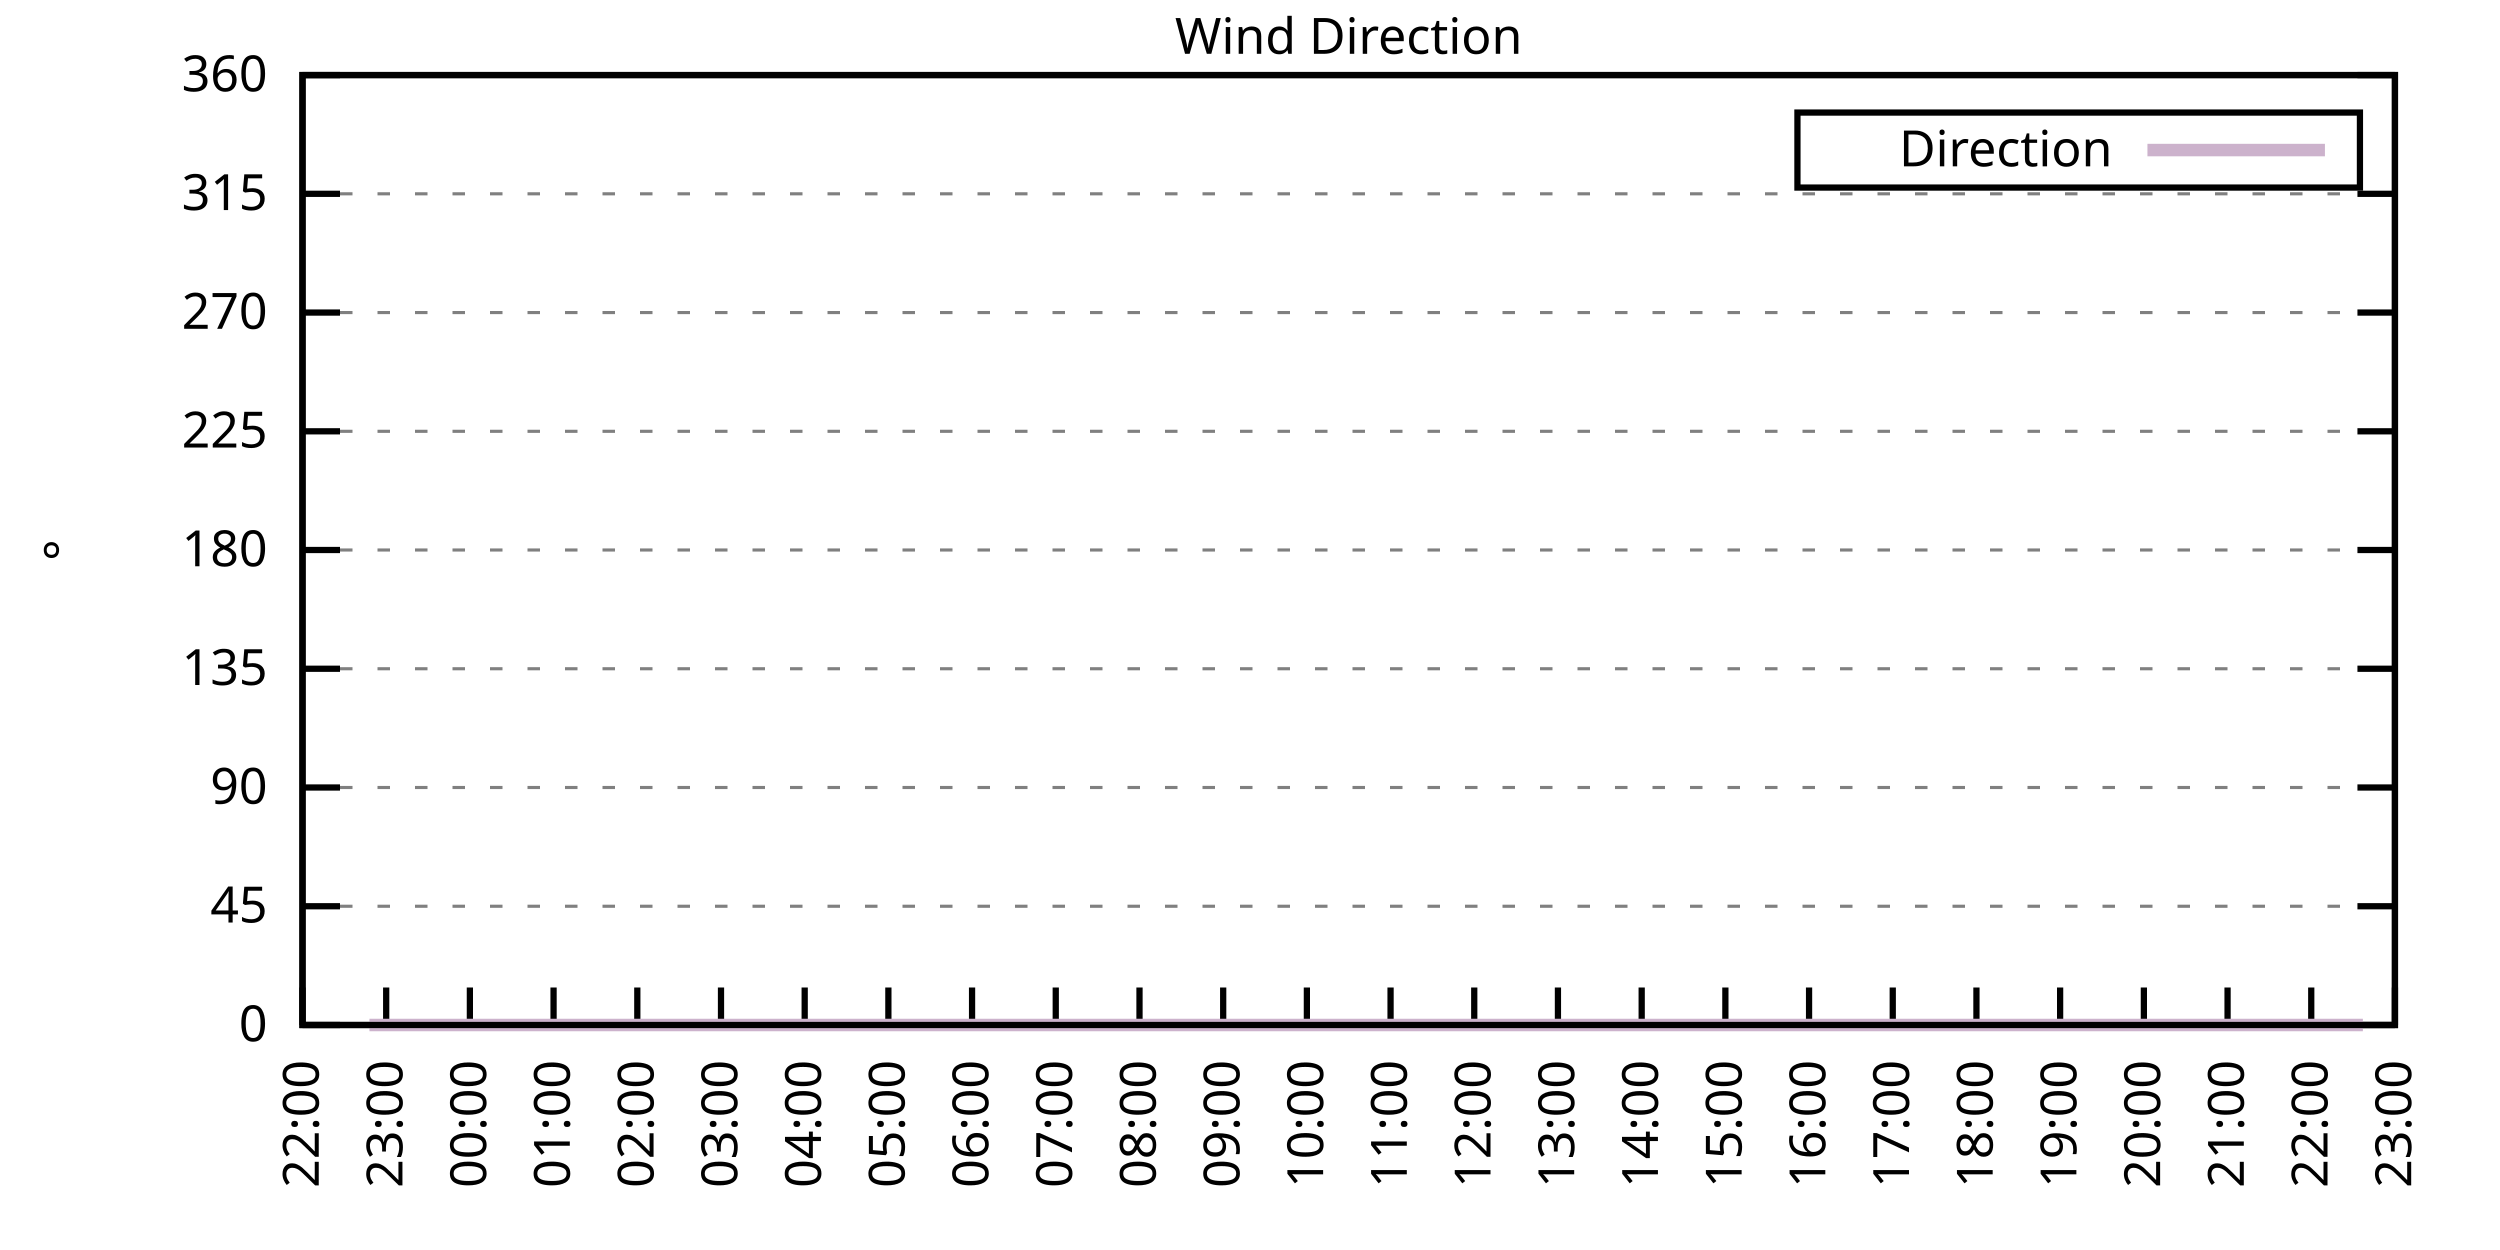
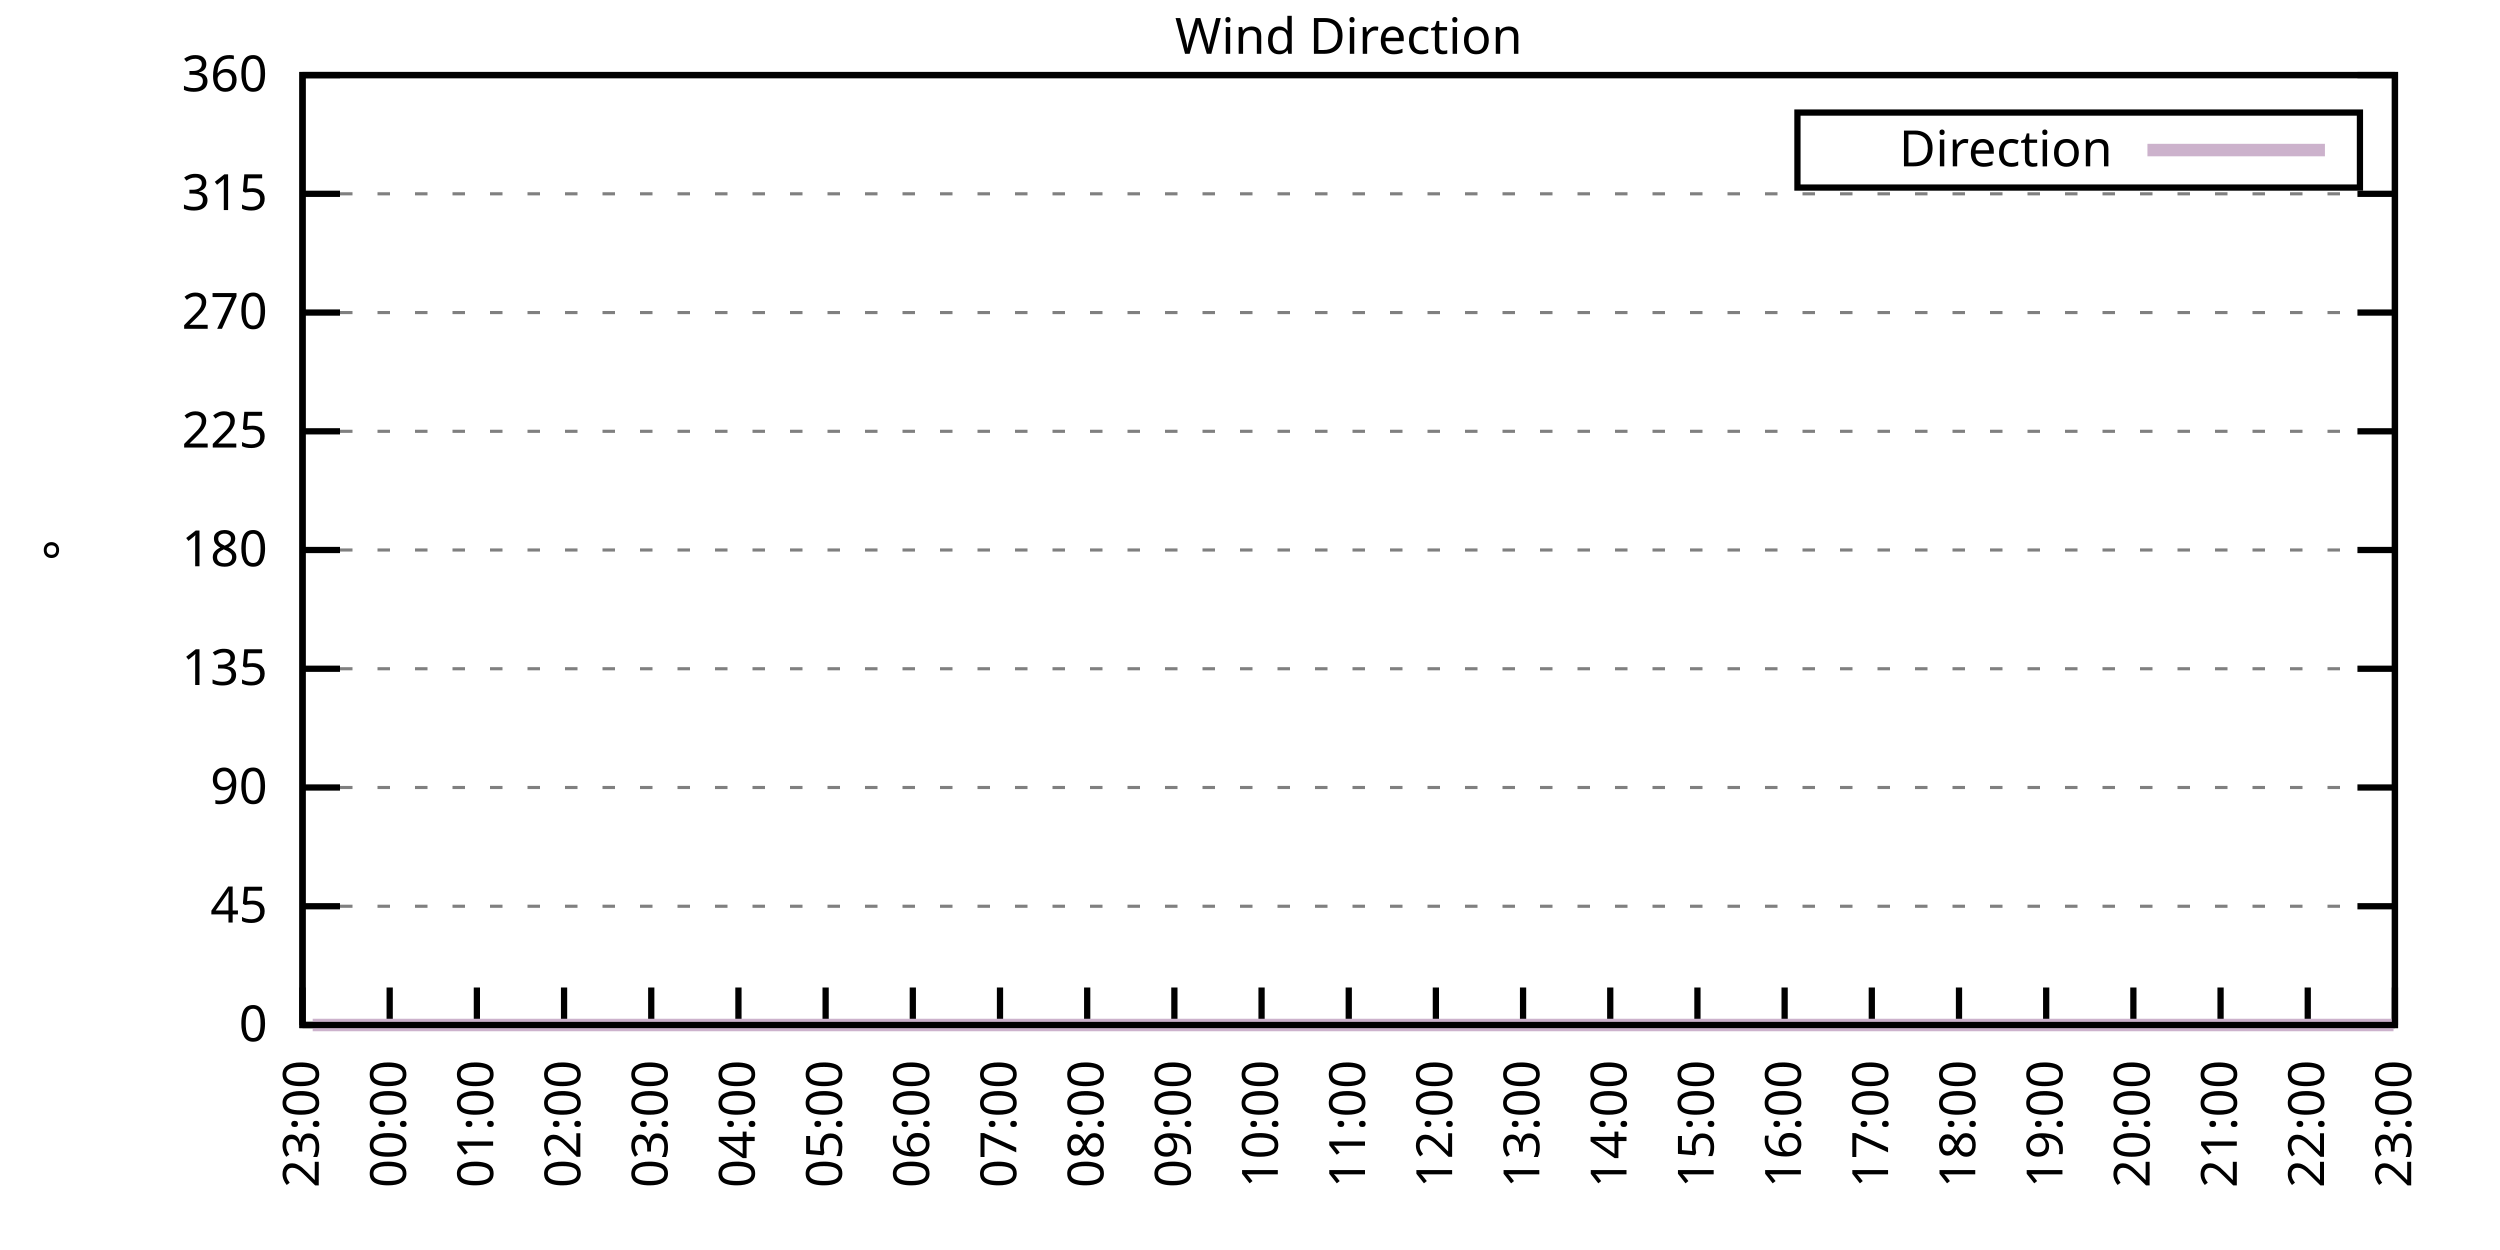
<svg xmlns="http://www.w3.org/2000/svg" xmlns:xlink="http://www.w3.org/1999/xlink" width="400" height="200" viewBox="0 0 400 200">
  <g id="gnuplot_canvas">
    <rect x="0" y="0" width="400" height="200" fill="none" />
    <defs>
      <circle id="gpDot" r="0.5" stroke-width="0.5" stroke="currentColor" />
      <path id="gpPt0" stroke-width="0.333" stroke="currentColor" d="M-1,0 h2 M0,-1 v2" />
      <path id="gpPt1" stroke-width="0.333" stroke="currentColor" d="M-1,-1 L1,1 M1,-1 L-1,1" />
      <path id="gpPt2" stroke-width="0.333" stroke="currentColor" d="M-1,0 L1,0 M0,-1 L0,1 M-1,-1 L1,1 M-1,1 L1,-1" />
      <rect id="gpPt3" stroke-width="0.333" stroke="currentColor" x="-1" y="-1" width="2" height="2" />
      <rect id="gpPt4" stroke-width="0.333" stroke="currentColor" fill="currentColor" x="-1" y="-1" width="2" height="2" />
      <circle id="gpPt5" stroke-width="0.333" stroke="currentColor" cx="0" cy="0" r="1" />
      <use xlink:href="#gpPt5" id="gpPt6" fill="currentColor" stroke="none" />
      <path id="gpPt7" stroke-width="0.333" stroke="currentColor" d="M0,-1.33 L-1.33,0.67 L1.33,0.67 z" />
      <use xlink:href="#gpPt7" id="gpPt8" fill="currentColor" stroke="none" />
      <use xlink:href="#gpPt7" id="gpPt9" stroke="currentColor" transform="rotate(180)" />
      <use xlink:href="#gpPt9" id="gpPt10" fill="currentColor" stroke="none" />
      <use xlink:href="#gpPt3" id="gpPt11" stroke="currentColor" transform="rotate(45)" />
      <use xlink:href="#gpPt11" id="gpPt12" fill="currentColor" stroke="none" />
      <path id="gpPt13" stroke-width="0.333" stroke="currentColor" d="M0,1.330 L1.265,0.411 L0.782,-1.067 L-0.782,-1.076 L-1.265,0.411 z" />
      <use xlink:href="#gpPt13" id="gpPt14" fill="currentColor" stroke="none" />
      <filter id="textbox" filterUnits="objectBoundingBox" x="0" y="0" height="1" width="1">
        <feFlood flood-color="white" flood-opacity="1" result="bgnd" />
        <feComposite in="SourceGraphic" in2="bgnd" operator="atop" />
      </filter>
      <filter id="greybox" filterUnits="objectBoundingBox" x="0" y="0" height="1" width="1">
        <feFlood flood-color="lightgrey" flood-opacity="1" result="grey" />
        <feComposite in="SourceGraphic" in2="grey" operator="atop" />
      </filter>
    </defs>
    <g fill="none" color="white" stroke="currentColor" stroke-width="1.00" stroke-linecap="butt" stroke-linejoin="miter">
</g>
    <g fill="none" color="black" stroke="currentColor" stroke-width="1.00" stroke-linecap="butt" stroke-linejoin="miter">
      <g stroke="none" shape-rendering="crispEdges">
        <polygon fill="rgb(255, 255, 255)" points="48.40,164.00 383.18,164.00 383.18,12.02 48.40,12.02 " />
      </g>
    </g>
    <g fill="none" color="black" stroke="currentColor" stroke-width="1.00" stroke-linecap="butt" stroke-linejoin="miter">
</g>
    <g fill="none" color="black" stroke="black" stroke-width="0.50" stroke-linecap="butt" stroke-linejoin="miter">
</g>
    <g fill="none" color="gray" stroke="currentColor" stroke-width="0.50" stroke-linecap="butt" stroke-linejoin="miter">
      <path stroke="gray" stroke-dasharray="2,4" class="gridline" d="M48.40,164.00 L383.19,164.00  " />
    </g>
    <g fill="none" color="gray" stroke="gray" stroke-width="1.00" stroke-linecap="butt" stroke-linejoin="miter">
</g>
    <g fill="none" color="black" stroke="currentColor" stroke-width="1.00" stroke-linecap="butt" stroke-linejoin="miter">
      <path stroke="black" d="M48.40,164.00 L54.40,164.00 M383.19,164.00 L377.19,164.00  " />
      <g transform="translate(42.80,166.60)" stroke="none" fill="black" font-family="Sans" font-size="8.00" text-anchor="end">
        <text>
          <tspan font-family="Sans"> 0</tspan>
        </text>
      </g>
    </g>
    <g fill="none" color="black" stroke="currentColor" stroke-width="1.00" stroke-linecap="butt" stroke-linejoin="miter">
</g>
    <g fill="none" color="black" stroke="black" stroke-width="0.50" stroke-linecap="butt" stroke-linejoin="miter">
</g>
    <g fill="none" color="gray" stroke="currentColor" stroke-width="0.50" stroke-linecap="butt" stroke-linejoin="miter">
      <path stroke="gray" stroke-dasharray="2,4" class="gridline" d="M48.40,145.00 L383.19,145.00  " />
    </g>
    <g fill="none" color="gray" stroke="gray" stroke-width="1.00" stroke-linecap="butt" stroke-linejoin="miter">
</g>
    <g fill="none" color="black" stroke="currentColor" stroke-width="1.00" stroke-linecap="butt" stroke-linejoin="miter">
      <path stroke="black" d="M48.40,145.00 L54.40,145.00 M383.19,145.00 L377.19,145.00  " />
      <g transform="translate(42.80,147.60)" stroke="none" fill="black" font-family="Sans" font-size="8.00" text-anchor="end">
        <text>
          <tspan font-family="Sans"> 45</tspan>
        </text>
      </g>
    </g>
    <g fill="none" color="black" stroke="currentColor" stroke-width="1.00" stroke-linecap="butt" stroke-linejoin="miter">
</g>
    <g fill="none" color="black" stroke="black" stroke-width="0.50" stroke-linecap="butt" stroke-linejoin="miter">
</g>
    <g fill="none" color="gray" stroke="currentColor" stroke-width="0.50" stroke-linecap="butt" stroke-linejoin="miter">
      <path stroke="gray" stroke-dasharray="2,4" class="gridline" d="M48.40,126.00 L383.19,126.00  " />
    </g>
    <g fill="none" color="gray" stroke="gray" stroke-width="1.00" stroke-linecap="butt" stroke-linejoin="miter">
</g>
    <g fill="none" color="black" stroke="currentColor" stroke-width="1.00" stroke-linecap="butt" stroke-linejoin="miter">
      <path stroke="black" d="M48.40,126.00 L54.40,126.00 M383.19,126.00 L377.19,126.00  " />
      <g transform="translate(42.80,128.60)" stroke="none" fill="black" font-family="Sans" font-size="8.00" text-anchor="end">
        <text>
          <tspan font-family="Sans"> 90</tspan>
        </text>
      </g>
    </g>
    <g fill="none" color="black" stroke="currentColor" stroke-width="1.00" stroke-linecap="butt" stroke-linejoin="miter">
</g>
    <g fill="none" color="black" stroke="black" stroke-width="0.50" stroke-linecap="butt" stroke-linejoin="miter">
</g>
    <g fill="none" color="gray" stroke="currentColor" stroke-width="0.50" stroke-linecap="butt" stroke-linejoin="miter">
      <path stroke="gray" stroke-dasharray="2,4" class="gridline" d="M48.40,107.00 L383.19,107.00  " />
    </g>
    <g fill="none" color="gray" stroke="gray" stroke-width="1.00" stroke-linecap="butt" stroke-linejoin="miter">
</g>
    <g fill="none" color="black" stroke="currentColor" stroke-width="1.00" stroke-linecap="butt" stroke-linejoin="miter">
      <path stroke="black" d="M48.40,107.00 L54.40,107.00 M383.19,107.00 L377.19,107.00  " />
      <g transform="translate(42.80,109.60)" stroke="none" fill="black" font-family="Sans" font-size="8.00" text-anchor="end">
        <text>
          <tspan font-family="Sans"> 135</tspan>
        </text>
      </g>
    </g>
    <g fill="none" color="black" stroke="currentColor" stroke-width="1.00" stroke-linecap="butt" stroke-linejoin="miter">
</g>
    <g fill="none" color="black" stroke="black" stroke-width="0.50" stroke-linecap="butt" stroke-linejoin="miter">
</g>
    <g fill="none" color="gray" stroke="currentColor" stroke-width="0.50" stroke-linecap="butt" stroke-linejoin="miter">
      <path stroke="gray" stroke-dasharray="2,4" class="gridline" d="M48.40,88.00 L383.19,88.00  " />
    </g>
    <g fill="none" color="gray" stroke="gray" stroke-width="1.00" stroke-linecap="butt" stroke-linejoin="miter">
</g>
    <g fill="none" color="black" stroke="currentColor" stroke-width="1.00" stroke-linecap="butt" stroke-linejoin="miter">
      <path stroke="black" d="M48.40,88.00 L54.40,88.00 M383.19,88.00 L377.19,88.00  " />
      <g transform="translate(42.80,90.60)" stroke="none" fill="black" font-family="Sans" font-size="8.00" text-anchor="end">
        <text>
          <tspan font-family="Sans"> 180</tspan>
        </text>
      </g>
    </g>
    <g fill="none" color="black" stroke="currentColor" stroke-width="1.00" stroke-linecap="butt" stroke-linejoin="miter">
</g>
    <g fill="none" color="black" stroke="black" stroke-width="0.50" stroke-linecap="butt" stroke-linejoin="miter">
</g>
    <g fill="none" color="gray" stroke="currentColor" stroke-width="0.50" stroke-linecap="butt" stroke-linejoin="miter">
      <path stroke="gray" stroke-dasharray="2,4" class="gridline" d="M48.40,69.01 L383.19,69.01  " />
    </g>
    <g fill="none" color="gray" stroke="gray" stroke-width="1.00" stroke-linecap="butt" stroke-linejoin="miter">
</g>
    <g fill="none" color="black" stroke="currentColor" stroke-width="1.00" stroke-linecap="butt" stroke-linejoin="miter">
      <path stroke="black" d="M48.40,69.01 L54.40,69.01 M383.19,69.01 L377.19,69.01  " />
      <g transform="translate(42.80,71.61)" stroke="none" fill="black" font-family="Sans" font-size="8.00" text-anchor="end">
        <text>
          <tspan font-family="Sans"> 225</tspan>
        </text>
      </g>
    </g>
    <g fill="none" color="black" stroke="currentColor" stroke-width="1.00" stroke-linecap="butt" stroke-linejoin="miter">
</g>
    <g fill="none" color="black" stroke="black" stroke-width="0.50" stroke-linecap="butt" stroke-linejoin="miter">
</g>
    <g fill="none" color="gray" stroke="currentColor" stroke-width="0.50" stroke-linecap="butt" stroke-linejoin="miter">
      <path stroke="gray" stroke-dasharray="2,4" class="gridline" d="M48.40,50.01 L383.19,50.01  " />
    </g>
    <g fill="none" color="gray" stroke="gray" stroke-width="1.00" stroke-linecap="butt" stroke-linejoin="miter">
</g>
    <g fill="none" color="black" stroke="currentColor" stroke-width="1.00" stroke-linecap="butt" stroke-linejoin="miter">
      <path stroke="black" d="M48.40,50.01 L54.40,50.01 M383.19,50.01 L377.19,50.01  " />
      <g transform="translate(42.80,52.61)" stroke="none" fill="black" font-family="Sans" font-size="8.00" text-anchor="end">
        <text>
          <tspan font-family="Sans"> 270</tspan>
        </text>
      </g>
    </g>
    <g fill="none" color="black" stroke="currentColor" stroke-width="1.00" stroke-linecap="butt" stroke-linejoin="miter">
</g>
    <g fill="none" color="black" stroke="black" stroke-width="0.50" stroke-linecap="butt" stroke-linejoin="miter">
</g>
    <g fill="none" color="gray" stroke="currentColor" stroke-width="0.50" stroke-linecap="butt" stroke-linejoin="miter">
      <path stroke="gray" stroke-dasharray="2,4" class="gridline" d="M48.40,31.01 L383.19,31.01  " />
    </g>
    <g fill="none" color="gray" stroke="gray" stroke-width="1.00" stroke-linecap="butt" stroke-linejoin="miter">
</g>
    <g fill="none" color="black" stroke="currentColor" stroke-width="1.00" stroke-linecap="butt" stroke-linejoin="miter">
      <path stroke="black" d="M48.40,31.01 L54.40,31.01 M383.19,31.01 L377.19,31.01  " />
      <g transform="translate(42.80,33.61)" stroke="none" fill="black" font-family="Sans" font-size="8.00" text-anchor="end">
        <text>
          <tspan font-family="Sans"> 315</tspan>
        </text>
      </g>
    </g>
    <g fill="none" color="black" stroke="currentColor" stroke-width="1.00" stroke-linecap="butt" stroke-linejoin="miter">
</g>
    <g fill="none" color="black" stroke="black" stroke-width="0.50" stroke-linecap="butt" stroke-linejoin="miter">
</g>
    <g fill="none" color="gray" stroke="currentColor" stroke-width="0.50" stroke-linecap="butt" stroke-linejoin="miter">
      <path stroke="gray" stroke-dasharray="2,4" class="gridline" d="M48.40,12.01 L383.19,12.01  " />
    </g>
    <g fill="none" color="gray" stroke="gray" stroke-width="1.00" stroke-linecap="butt" stroke-linejoin="miter">
</g>
    <g fill="none" color="black" stroke="currentColor" stroke-width="1.00" stroke-linecap="butt" stroke-linejoin="miter">
      <path stroke="black" d="M48.40,12.01 L54.40,12.01 M383.19,12.01 L377.19,12.01  " />
      <g transform="translate(42.80,14.61)" stroke="none" fill="black" font-family="Sans" font-size="8.00" text-anchor="end">
        <text>
          <tspan font-family="Sans"> 360</tspan>
        </text>
      </g>
    </g>
    <g fill="none" color="black" stroke="currentColor" stroke-width="1.00" stroke-linecap="butt" stroke-linejoin="miter">
      <path stroke="black" d="M48.40,164.00 L48.40,158.00  " />
      <g transform="translate(51.00,169.60) rotate(270.00)" stroke="none" fill="black" font-family="Sans" font-size="8.00" text-anchor="end">
        <text>
-           <tspan font-family="Sans">22:00</tspan>
-         </text>
-       </g>
-     </g>
-     <g fill="none" color="black" stroke="currentColor" stroke-width="1.00" stroke-linecap="butt" stroke-linejoin="miter">
-       <path stroke="black" d="M61.79,164.00 L61.79,158.00  " />
-       <g transform="translate(64.39,169.60) rotate(270.00)" stroke="none" fill="black" font-family="Sans" font-size="8.00" text-anchor="end">
-         <text>
          <tspan font-family="Sans">23:00</tspan>
        </text>
      </g>
    </g>
    <g fill="none" color="black" stroke="currentColor" stroke-width="1.00" stroke-linecap="butt" stroke-linejoin="miter">
-       <path stroke="black" d="M75.18,164.00 L75.18,158.00  " />
-       <g transform="translate(77.78,169.60) rotate(270.00)" stroke="none" fill="black" font-family="Sans" font-size="8.00" text-anchor="end">
+       <path stroke="black" d="M62.35,164.00 L62.35,158.00  " />
+       <g transform="translate(64.95,169.60) rotate(270.00)" stroke="none" fill="black" font-family="Sans" font-size="8.00" text-anchor="end">
        <text>
          <tspan font-family="Sans">00:00</tspan>
        </text>
      </g>
    </g>
    <g fill="none" color="black" stroke="currentColor" stroke-width="1.00" stroke-linecap="butt" stroke-linejoin="miter">
-       <path stroke="black" d="M88.57,164.00 L88.57,158.00  " />
-       <g transform="translate(91.17,169.60) rotate(270.00)" stroke="none" fill="black" font-family="Sans" font-size="8.00" text-anchor="end">
+       <path stroke="black" d="M76.30,164.00 L76.30,158.00  " />
+       <g transform="translate(78.90,169.60) rotate(270.00)" stroke="none" fill="black" font-family="Sans" font-size="8.00" text-anchor="end">
        <text>
          <tspan font-family="Sans">01:00</tspan>
        </text>
      </g>
    </g>
    <g fill="none" color="black" stroke="currentColor" stroke-width="1.00" stroke-linecap="butt" stroke-linejoin="miter">
-       <path stroke="black" d="M101.97,164.00 L101.97,158.00  " />
-       <g transform="translate(104.57,169.60) rotate(270.00)" stroke="none" fill="black" font-family="Sans" font-size="8.00" text-anchor="end">
+       <path stroke="black" d="M90.25,164.00 L90.25,158.00  " />
+       <g transform="translate(92.85,169.60) rotate(270.00)" stroke="none" fill="black" font-family="Sans" font-size="8.00" text-anchor="end">
        <text>
          <tspan font-family="Sans">02:00</tspan>
        </text>
      </g>
    </g>
    <g fill="none" color="black" stroke="currentColor" stroke-width="1.00" stroke-linecap="butt" stroke-linejoin="miter">
-       <path stroke="black" d="M115.36,164.00 L115.36,158.00  " />
-       <g transform="translate(117.96,169.60) rotate(270.00)" stroke="none" fill="black" font-family="Sans" font-size="8.00" text-anchor="end">
+       <path stroke="black" d="M104.20,164.00 L104.20,158.00  " />
+       <g transform="translate(106.80,169.60) rotate(270.00)" stroke="none" fill="black" font-family="Sans" font-size="8.00" text-anchor="end">
        <text>
          <tspan font-family="Sans">03:00</tspan>
        </text>
      </g>
    </g>
    <g fill="none" color="black" stroke="currentColor" stroke-width="1.00" stroke-linecap="butt" stroke-linejoin="miter">
-       <path stroke="black" d="M128.75,164.00 L128.75,158.00  " />
-       <g transform="translate(131.35,169.60) rotate(270.00)" stroke="none" fill="black" font-family="Sans" font-size="8.00" text-anchor="end">
+       <path stroke="black" d="M118.15,164.00 L118.15,158.00  " />
+       <g transform="translate(120.75,169.60) rotate(270.00)" stroke="none" fill="black" font-family="Sans" font-size="8.00" text-anchor="end">
        <text>
          <tspan font-family="Sans">04:00</tspan>
        </text>
      </g>
    </g>
    <g fill="none" color="black" stroke="currentColor" stroke-width="1.00" stroke-linecap="butt" stroke-linejoin="miter">
-       <path stroke="black" d="M142.14,164.00 L142.14,158.00  " />
-       <g transform="translate(144.74,169.60) rotate(270.00)" stroke="none" fill="black" font-family="Sans" font-size="8.00" text-anchor="end">
+       <path stroke="black" d="M132.10,164.00 L132.10,158.00  " />
+       <g transform="translate(134.70,169.60) rotate(270.00)" stroke="none" fill="black" font-family="Sans" font-size="8.00" text-anchor="end">
        <text>
          <tspan font-family="Sans">05:00</tspan>
        </text>
      </g>
    </g>
    <g fill="none" color="black" stroke="currentColor" stroke-width="1.00" stroke-linecap="butt" stroke-linejoin="miter">
-       <path stroke="black" d="M155.53,164.00 L155.53,158.00  " />
-       <g transform="translate(158.13,169.60) rotate(270.00)" stroke="none" fill="black" font-family="Sans" font-size="8.00" text-anchor="end">
+       <path stroke="black" d="M146.05,164.00 L146.05,158.00  " />
+       <g transform="translate(148.65,169.60) rotate(270.00)" stroke="none" fill="black" font-family="Sans" font-size="8.00" text-anchor="end">
        <text>
          <tspan font-family="Sans">06:00</tspan>
        </text>
      </g>
    </g>
    <g fill="none" color="black" stroke="currentColor" stroke-width="1.00" stroke-linecap="butt" stroke-linejoin="miter">
-       <path stroke="black" d="M168.92,164.00 L168.92,158.00  " />
-       <g transform="translate(171.52,169.60) rotate(270.00)" stroke="none" fill="black" font-family="Sans" font-size="8.00" text-anchor="end">
+       <path stroke="black" d="M160.00,164.00 L160.00,158.00  " />
+       <g transform="translate(162.60,169.60) rotate(270.00)" stroke="none" fill="black" font-family="Sans" font-size="8.00" text-anchor="end">
        <text>
          <tspan font-family="Sans">07:00</tspan>
        </text>
      </g>
    </g>
    <g fill="none" color="black" stroke="currentColor" stroke-width="1.00" stroke-linecap="butt" stroke-linejoin="miter">
-       <path stroke="black" d="M182.32,164.00 L182.32,158.00  " />
-       <g transform="translate(184.92,169.60) rotate(270.00)" stroke="none" fill="black" font-family="Sans" font-size="8.00" text-anchor="end">
+       <path stroke="black" d="M173.95,164.00 L173.95,158.00  " />
+       <g transform="translate(176.55,169.60) rotate(270.00)" stroke="none" fill="black" font-family="Sans" font-size="8.00" text-anchor="end">
        <text>
          <tspan font-family="Sans">08:00</tspan>
        </text>
      </g>
    </g>
    <g fill="none" color="black" stroke="currentColor" stroke-width="1.00" stroke-linecap="butt" stroke-linejoin="miter">
-       <path stroke="black" d="M195.71,164.00 L195.71,158.00  " />
-       <g transform="translate(198.31,169.60) rotate(270.00)" stroke="none" fill="black" font-family="Sans" font-size="8.00" text-anchor="end">
+       <path stroke="black" d="M187.90,164.00 L187.90,158.00  " />
+       <g transform="translate(190.50,169.60) rotate(270.00)" stroke="none" fill="black" font-family="Sans" font-size="8.00" text-anchor="end">
        <text>
          <tspan font-family="Sans">09:00</tspan>
        </text>
      </g>
    </g>
    <g fill="none" color="black" stroke="currentColor" stroke-width="1.00" stroke-linecap="butt" stroke-linejoin="miter">
-       <path stroke="black" d="M209.10,164.00 L209.10,158.00  " />
-       <g transform="translate(211.70,169.60) rotate(270.00)" stroke="none" fill="black" font-family="Sans" font-size="8.00" text-anchor="end">
+       <path stroke="black" d="M201.85,164.00 L201.85,158.00  " />
+       <g transform="translate(204.45,169.60) rotate(270.00)" stroke="none" fill="black" font-family="Sans" font-size="8.00" text-anchor="end">
        <text>
          <tspan font-family="Sans">10:00</tspan>
        </text>
      </g>
    </g>
    <g fill="none" color="black" stroke="currentColor" stroke-width="1.00" stroke-linecap="butt" stroke-linejoin="miter">
-       <path stroke="black" d="M222.49,164.00 L222.49,158.00  " />
-       <g transform="translate(225.09,169.60) rotate(270.00)" stroke="none" fill="black" font-family="Sans" font-size="8.00" text-anchor="end">
+       <path stroke="black" d="M215.80,164.00 L215.80,158.00  " />
+       <g transform="translate(218.40,169.60) rotate(270.00)" stroke="none" fill="black" font-family="Sans" font-size="8.00" text-anchor="end">
        <text>
          <tspan font-family="Sans">11:00</tspan>
        </text>
      </g>
    </g>
    <g fill="none" color="black" stroke="currentColor" stroke-width="1.00" stroke-linecap="butt" stroke-linejoin="miter">
-       <path stroke="black" d="M235.88,164.00 L235.88,158.00  " />
-       <g transform="translate(238.48,169.60) rotate(270.00)" stroke="none" fill="black" font-family="Sans" font-size="8.00" text-anchor="end">
+       <path stroke="black" d="M229.74,164.00 L229.74,158.00  " />
+       <g transform="translate(232.34,169.60) rotate(270.00)" stroke="none" fill="black" font-family="Sans" font-size="8.00" text-anchor="end">
        <text>
          <tspan font-family="Sans">12:00</tspan>
        </text>
      </g>
    </g>
    <g fill="none" color="black" stroke="currentColor" stroke-width="1.00" stroke-linecap="butt" stroke-linejoin="miter">
-       <path stroke="black" d="M249.27,164.00 L249.27,158.00  " />
-       <g transform="translate(251.87,169.60) rotate(270.00)" stroke="none" fill="black" font-family="Sans" font-size="8.00" text-anchor="end">
+       <path stroke="black" d="M243.69,164.00 L243.69,158.00  " />
+       <g transform="translate(246.29,169.60) rotate(270.00)" stroke="none" fill="black" font-family="Sans" font-size="8.00" text-anchor="end">
        <text>
          <tspan font-family="Sans">13:00</tspan>
        </text>
      </g>
    </g>
    <g fill="none" color="black" stroke="currentColor" stroke-width="1.00" stroke-linecap="butt" stroke-linejoin="miter">
-       <path stroke="black" d="M262.67,164.00 L262.67,158.00  " />
-       <g transform="translate(265.27,169.60) rotate(270.00)" stroke="none" fill="black" font-family="Sans" font-size="8.00" text-anchor="end">
+       <path stroke="black" d="M257.64,164.00 L257.64,158.00  " />
+       <g transform="translate(260.24,169.60) rotate(270.00)" stroke="none" fill="black" font-family="Sans" font-size="8.00" text-anchor="end">
        <text>
          <tspan font-family="Sans">14:00</tspan>
        </text>
      </g>
    </g>
    <g fill="none" color="black" stroke="currentColor" stroke-width="1.00" stroke-linecap="butt" stroke-linejoin="miter">
-       <path stroke="black" d="M276.06,164.00 L276.06,158.00  " />
-       <g transform="translate(278.66,169.60) rotate(270.00)" stroke="none" fill="black" font-family="Sans" font-size="8.00" text-anchor="end">
+       <path stroke="black" d="M271.59,164.00 L271.59,158.00  " />
+       <g transform="translate(274.19,169.60) rotate(270.00)" stroke="none" fill="black" font-family="Sans" font-size="8.00" text-anchor="end">
        <text>
          <tspan font-family="Sans">15:00</tspan>
        </text>
      </g>
    </g>
    <g fill="none" color="black" stroke="currentColor" stroke-width="1.00" stroke-linecap="butt" stroke-linejoin="miter">
-       <path stroke="black" d="M289.45,164.00 L289.45,158.00  " />
-       <g transform="translate(292.05,169.60) rotate(270.00)" stroke="none" fill="black" font-family="Sans" font-size="8.00" text-anchor="end">
+       <path stroke="black" d="M285.54,164.00 L285.54,158.00  " />
+       <g transform="translate(288.14,169.60) rotate(270.00)" stroke="none" fill="black" font-family="Sans" font-size="8.00" text-anchor="end">
        <text>
          <tspan font-family="Sans">16:00</tspan>
        </text>
      </g>
    </g>
    <g fill="none" color="black" stroke="currentColor" stroke-width="1.00" stroke-linecap="butt" stroke-linejoin="miter">
-       <path stroke="black" d="M302.84,164.00 L302.84,158.00  " />
-       <g transform="translate(305.44,169.60) rotate(270.00)" stroke="none" fill="black" font-family="Sans" font-size="8.00" text-anchor="end">
+       <path stroke="black" d="M299.49,164.00 L299.49,158.00  " />
+       <g transform="translate(302.09,169.60) rotate(270.00)" stroke="none" fill="black" font-family="Sans" font-size="8.00" text-anchor="end">
        <text>
          <tspan font-family="Sans">17:00</tspan>
        </text>
      </g>
    </g>
    <g fill="none" color="black" stroke="currentColor" stroke-width="1.00" stroke-linecap="butt" stroke-linejoin="miter">
-       <path stroke="black" d="M316.23,164.00 L316.23,158.00  " />
-       <g transform="translate(318.83,169.60) rotate(270.00)" stroke="none" fill="black" font-family="Sans" font-size="8.00" text-anchor="end">
+       <path stroke="black" d="M313.44,164.00 L313.44,158.00  " />
+       <g transform="translate(316.04,169.60) rotate(270.00)" stroke="none" fill="black" font-family="Sans" font-size="8.00" text-anchor="end">
        <text>
          <tspan font-family="Sans">18:00</tspan>
        </text>
      </g>
    </g>
    <g fill="none" color="black" stroke="currentColor" stroke-width="1.00" stroke-linecap="butt" stroke-linejoin="miter">
-       <path stroke="black" d="M329.62,164.00 L329.62,158.00  " />
-       <g transform="translate(332.22,169.60) rotate(270.00)" stroke="none" fill="black" font-family="Sans" font-size="8.00" text-anchor="end">
+       <path stroke="black" d="M327.39,164.00 L327.39,158.00  " />
+       <g transform="translate(329.99,169.60) rotate(270.00)" stroke="none" fill="black" font-family="Sans" font-size="8.00" text-anchor="end">
        <text>
          <tspan font-family="Sans">19:00</tspan>
        </text>
      </g>
    </g>
    <g fill="none" color="black" stroke="currentColor" stroke-width="1.00" stroke-linecap="butt" stroke-linejoin="miter">
-       <path stroke="black" d="M343.02,164.00 L343.02,158.00  " />
-       <g transform="translate(345.62,169.60) rotate(270.00)" stroke="none" fill="black" font-family="Sans" font-size="8.00" text-anchor="end">
+       <path stroke="black" d="M341.34,164.00 L341.34,158.00  " />
+       <g transform="translate(343.94,169.60) rotate(270.00)" stroke="none" fill="black" font-family="Sans" font-size="8.00" text-anchor="end">
        <text>
          <tspan font-family="Sans">20:00</tspan>
        </text>
      </g>
    </g>
    <g fill="none" color="black" stroke="currentColor" stroke-width="1.00" stroke-linecap="butt" stroke-linejoin="miter">
-       <path stroke="black" d="M356.41,164.00 L356.41,158.00  " />
-       <g transform="translate(359.01,169.60) rotate(270.00)" stroke="none" fill="black" font-family="Sans" font-size="8.00" text-anchor="end">
+       <path stroke="black" d="M355.29,164.00 L355.29,158.00  " />
+       <g transform="translate(357.89,169.60) rotate(270.00)" stroke="none" fill="black" font-family="Sans" font-size="8.00" text-anchor="end">
        <text>
          <tspan font-family="Sans">21:00</tspan>
        </text>
      </g>
    </g>
    <g fill="none" color="black" stroke="currentColor" stroke-width="1.00" stroke-linecap="butt" stroke-linejoin="miter">
-       <path stroke="black" d="M369.80,164.00 L369.80,158.00  " />
-       <g transform="translate(372.40,169.60) rotate(270.00)" stroke="none" fill="black" font-family="Sans" font-size="8.00" text-anchor="end">
+       <path stroke="black" d="M369.24,164.00 L369.24,158.00  " />
+       <g transform="translate(371.84,169.60) rotate(270.00)" stroke="none" fill="black" font-family="Sans" font-size="8.00" text-anchor="end">
        <text>
          <tspan font-family="Sans">22:00</tspan>
        </text>
      </g>
    </g>
    <g fill="none" color="black" stroke="currentColor" stroke-width="1.00" stroke-linecap="butt" stroke-linejoin="miter">
      <path stroke="black" d="M383.19,164.00 L383.19,158.00  " />
      <g transform="translate(385.79,169.60) rotate(270.00)" stroke="none" fill="black" font-family="Sans" font-size="8.00" text-anchor="end">
        <text>
          <tspan font-family="Sans">23:00</tspan>
        </text>
      </g>
    </g>
    <g fill="none" color="black" stroke="currentColor" stroke-width="1.00" stroke-linecap="butt" stroke-linejoin="miter">
</g>
    <g fill="none" color="black" stroke="currentColor" stroke-width="1.00" stroke-linecap="butt" stroke-linejoin="miter">
      <path stroke="black" d="M48.40,12.01 L48.40,164.00 L383.19,164.00 L383.19,12.01 L48.40,12.01 Z  " />
    </g>
    <g fill="none" color="black" stroke="currentColor" stroke-width="1.00" stroke-linecap="butt" stroke-linejoin="miter">
</g>
    <g fill="none" color="black" stroke="currentColor" stroke-width="1.00" stroke-linecap="butt" stroke-linejoin="miter">
      <path stroke="black" d="M287.59,30.01 L287.59,18.01 L377.59,18.01 L377.59,30.01 L287.59,30.01 Z  " />
    </g>
    <g id="Wind_direction_plot_1">
      <g fill="none" color="white" stroke="black" stroke-width="2.00" stroke-linecap="butt" stroke-linejoin="miter">
</g>
      <g fill="none" color="black" stroke="currentColor" stroke-width="2.00" stroke-linecap="butt" stroke-linejoin="miter">
        <g transform="translate(337.99,26.61)" stroke="none" fill="black" font-family="Sans" font-size="8.00" text-anchor="end">
          <text>
            <tspan font-family="Sans">Direction</tspan>
          </text>
        </g>
      </g>
      <g fill="none" color="black" stroke="currentColor" stroke-width="2.00" stroke-linecap="butt" stroke-linejoin="miter">
-         <path stroke="rgb(204, 178, 204)" d="M343.59,24.01 L371.99,24.01 M59.11,164.00 L61.12,164.00 L63.35,164.00 L66.03,164.00 L68.04,164.00 L70.27,164.00   L72.73,164.00 L74.96,164.00 L76.75,164.00 L78.98,164.00 L81.43,164.00 L83.44,164.00 L85.90,164.00 L88.35,164.00   L90.14,164.00 L92.82,164.00 L95.05,164.00 L96.83,164.00 L99.06,164.00 L101.30,164.00 L103.53,164.00 L106.21,164.00   L108.44,164.00 L110.45,164.00 L112.68,164.00 L115.13,164.00 L117.14,164.00 L119.15,164.00 L121.38,164.00 L123.62,164.00   L125.85,164.00 L128.08,164.00 L130.76,164.00 L132.54,164.00 L134.78,164.00 L137.23,164.00 L139.69,164.00 L141.69,164.00   L144.15,164.00 L145.94,164.00 L148.17,164.00 L150.62,164.00 L153.08,164.00 L154.86,164.00 L157.32,164.00 L159.77,164.00   L161.56,164.00 L164.24,164.00 L166.25,164.00 L168.70,164.00 L170.71,164.00 L172.94,164.00 L175.40,164.00 L177.41,164.00   L179.86,164.00 L182.09,164.00 L183.88,164.00 L185.66,164.00 L188.57,164.00 L190.80,164.00 L193.03,164.00 L195.48,164.00   L197.49,164.00 L199.95,164.00 L201.73,164.00 L204.19,164.00 L206.42,164.00 L208.88,164.00 L210.66,164.00 L213.12,164.00   L215.35,164.00 L217.80,164.00 L219.81,164.00 L222.27,164.00 L224.28,164.00 L226.73,164.00 L228.74,164.00 L231.20,164.00   L233.43,164.00 L235.21,164.00 L237.44,164.00 L239.90,164.00 L242.36,164.00 L244.59,164.00 L246.82,164.00 L248.60,164.00   L251.28,164.00 L253.29,164.00 L255.52,164.00 L257.98,164.00 L259.99,164.00 L262.44,164.00 L264.23,164.00 L266.91,164.00   L269.14,164.00 L271.37,164.00 L273.38,164.00 L275.83,164.00 L277.84,164.00 L280.30,164.00 L282.53,164.00 L284.54,164.00   L286.77,164.00 L288.78,164.00 L291.46,164.00 L293.47,164.00 L295.92,164.00 L298.15,164.00 L300.39,164.00 L302.62,164.00   L304.40,164.00 L307.08,164.00 L309.09,164.00 L311.54,164.00 L313.33,164.00 L315.79,164.00 L317.79,164.00 L320.03,164.00   L322.70,164.00 L324.94,164.00 L326.72,164.00 L329.18,164.00 L331.19,164.00 L333.64,164.00 L336.10,164.00 L337.88,164.00   L340.56,164.00 L342.35,164.00 L345.02,164.00 L347.03,164.00 L349.04,164.00 L351.50,164.00 L353.95,164.00 L355.74,164.00   L358.42,164.00 L360.42,164.00 L362.43,164.00 L364.89,164.00 L367.34,164.00 L369.13,164.00 L371.81,164.00 L373.59,164.00   L376.27,164.00 L378.06,164.00  " />
+         <path stroke="rgb(204, 178, 204)" d="M343.59,24.01 L371.99,24.01 M50.03,164.00 L52.82,164.00 L54.91,164.00 L57.23,164.00 L59.79,164.00 L62.12,164.00   L63.98,164.00 L66.30,164.00 L68.86,164.00 L70.95,164.00 L73.51,164.00 L76.07,164.00 L77.93,164.00 L80.72,164.00   L83.04,164.00 L84.90,164.00 L87.23,164.00 L89.55,164.00 L91.88,164.00 L94.67,164.00 L96.99,164.00 L99.08,164.00   L101.41,164.00 L103.97,164.00 L106.06,164.00 L108.15,164.00 L110.48,164.00 L112.80,164.00 L115.13,164.00 L117.45,164.00   L120.24,164.00 L122.10,164.00 L124.43,164.00 L126.98,164.00 L129.54,164.00 L131.63,164.00 L134.19,164.00 L136.05,164.00   L138.37,164.00 L140.93,164.00 L143.49,164.00 L145.35,164.00 L147.91,164.00 L150.46,164.00 L152.32,164.00 L155.11,164.00   L157.21,164.00 L159.76,164.00 L161.86,164.00 L164.18,164.00 L166.74,164.00 L168.83,164.00 L171.39,164.00 L173.71,164.00   L175.57,164.00 L177.43,164.00 L180.46,164.00 L182.78,164.00 L185.11,164.00 L187.66,164.00 L189.76,164.00 L192.31,164.00   L194.17,164.00 L196.73,164.00 L199.06,164.00 L201.61,164.00 L203.47,164.00 L206.03,164.00 L208.36,164.00 L210.91,164.00   L213.01,164.00 L215.56,164.00 L217.65,164.00 L220.21,164.00 L222.30,164.00 L224.86,164.00 L227.19,164.00 L229.05,164.00   L231.37,164.00 L233.93,164.00 L236.49,164.00 L238.81,164.00 L241.14,164.00 L243.00,164.00 L245.79,164.00 L247.88,164.00   L250.20,164.00 L252.76,164.00 L254.85,164.00 L257.41,164.00 L259.27,164.00 L262.06,164.00 L264.39,164.00 L266.71,164.00   L268.80,164.00 L271.36,164.00 L273.45,164.00 L276.01,164.00 L278.34,164.00 L280.43,164.00 L282.75,164.00 L284.85,164.00   L287.64,164.00 L289.73,164.00 L292.29,164.00 L294.61,164.00 L296.94,164.00 L299.26,164.00 L301.12,164.00 L303.91,164.00   L306.00,164.00 L308.56,164.00 L310.42,164.00 L312.98,164.00 L315.07,164.00 L317.39,164.00 L320.18,164.00 L322.51,164.00   L324.37,164.00 L326.93,164.00 L329.02,164.00 L331.58,164.00 L334.13,164.00 L335.99,164.00 L338.78,164.00 L340.64,164.00   L343.43,164.00 L345.53,164.00 L347.62,164.00 L350.18,164.00 L352.73,164.00 L354.59,164.00 L357.38,164.00 L359.48,164.00   L361.57,164.00 L364.13,164.00 L366.68,164.00 L368.54,164.00 L371.33,164.00 L373.19,164.00 L375.98,164.00 L377.84,164.00   L380.40,164.00 L382.96,164.00  " />
      </g>
    </g>
    <g fill="none" color="black" stroke="currentColor" stroke-width="2.00" stroke-linecap="butt" stroke-linejoin="miter">
</g>
    <g fill="none" color="black" stroke="black" stroke-width="1.00" stroke-linecap="butt" stroke-linejoin="miter">
</g>
    <g fill="none" color="black" stroke="currentColor" stroke-width="1.00" stroke-linecap="butt" stroke-linejoin="miter">
      <path stroke="black" d="M48.40,12.01 L48.40,164.00 L383.19,164.00 L383.19,12.01 L48.40,12.01 Z  " />
      <g transform="translate(12.80,88.01) rotate(270.00)" stroke="none" fill="black" font-family="Sans" font-size="8.00" text-anchor="middle">
        <text>
          <tspan font-family="Sans">°</tspan>
        </text>
      </g>
    </g>
    <g fill="none" color="black" stroke="currentColor" stroke-width="1.00" stroke-linecap="butt" stroke-linejoin="miter">
</g>
    <g fill="none" color="black" stroke="currentColor" stroke-width="1.00" stroke-linecap="butt" stroke-linejoin="miter">
      <g transform="translate(215.79,8.61)" stroke="none" fill="black" font-family="Sans" font-size="8.00" text-anchor="middle">
        <text>
          <tspan font-family="Sans">Wind Direction</tspan>
        </text>
      </g>
    </g>
    <g fill="none" color="black" stroke="currentColor" stroke-width="1.00" stroke-linecap="butt" stroke-linejoin="miter">
</g>
  </g>
</svg>
